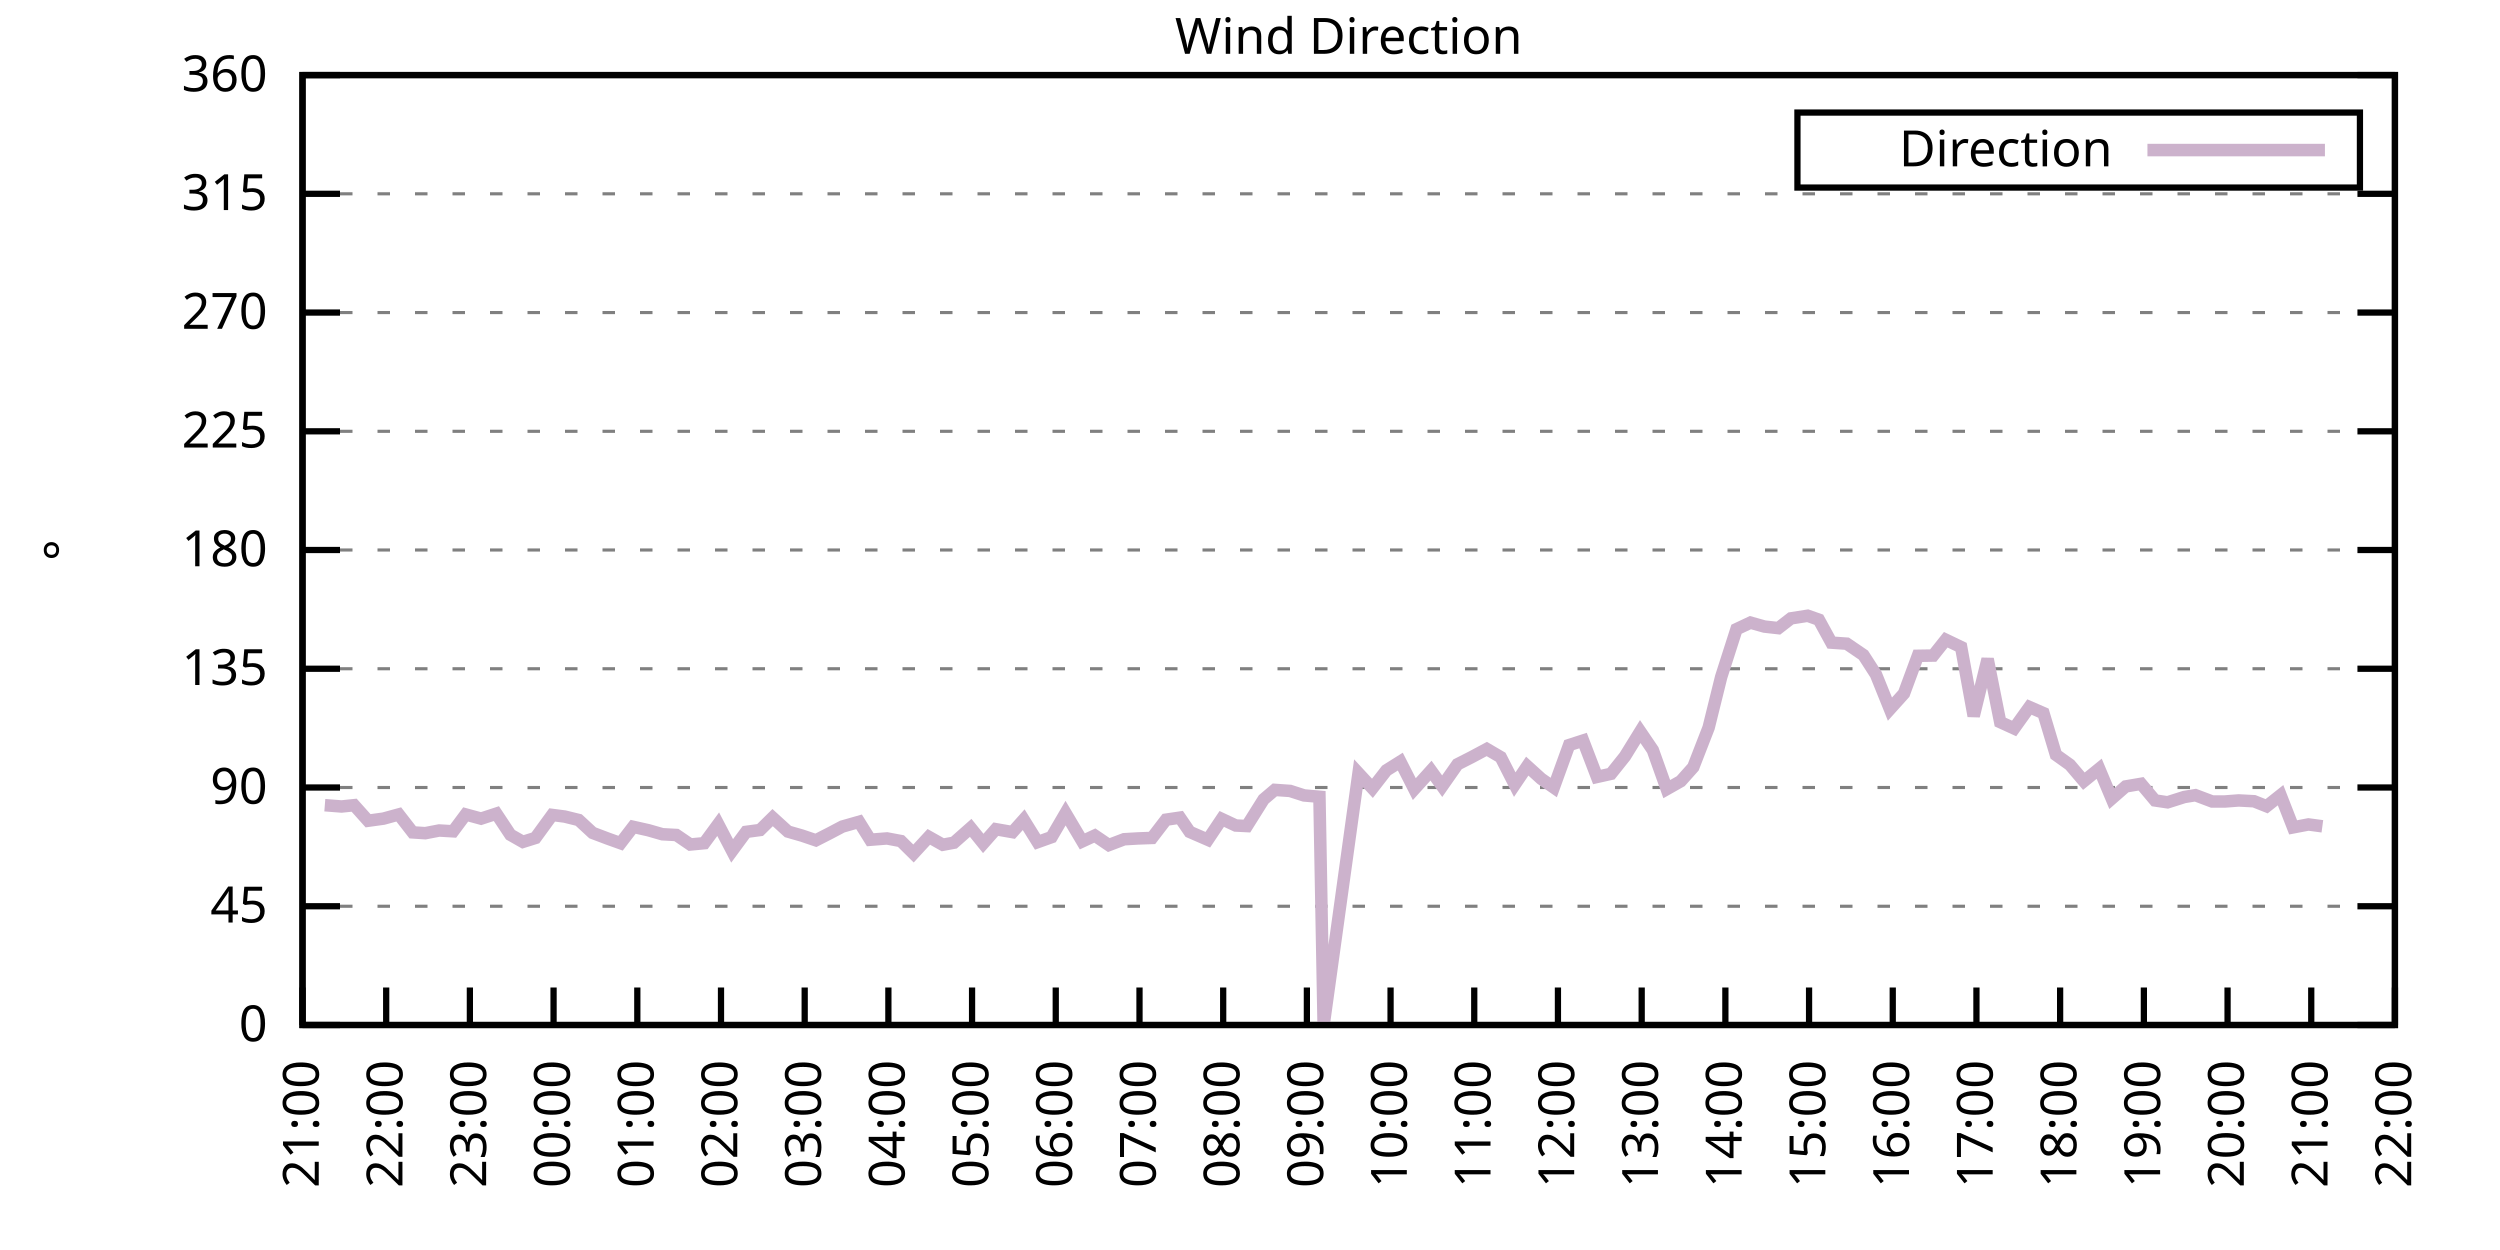
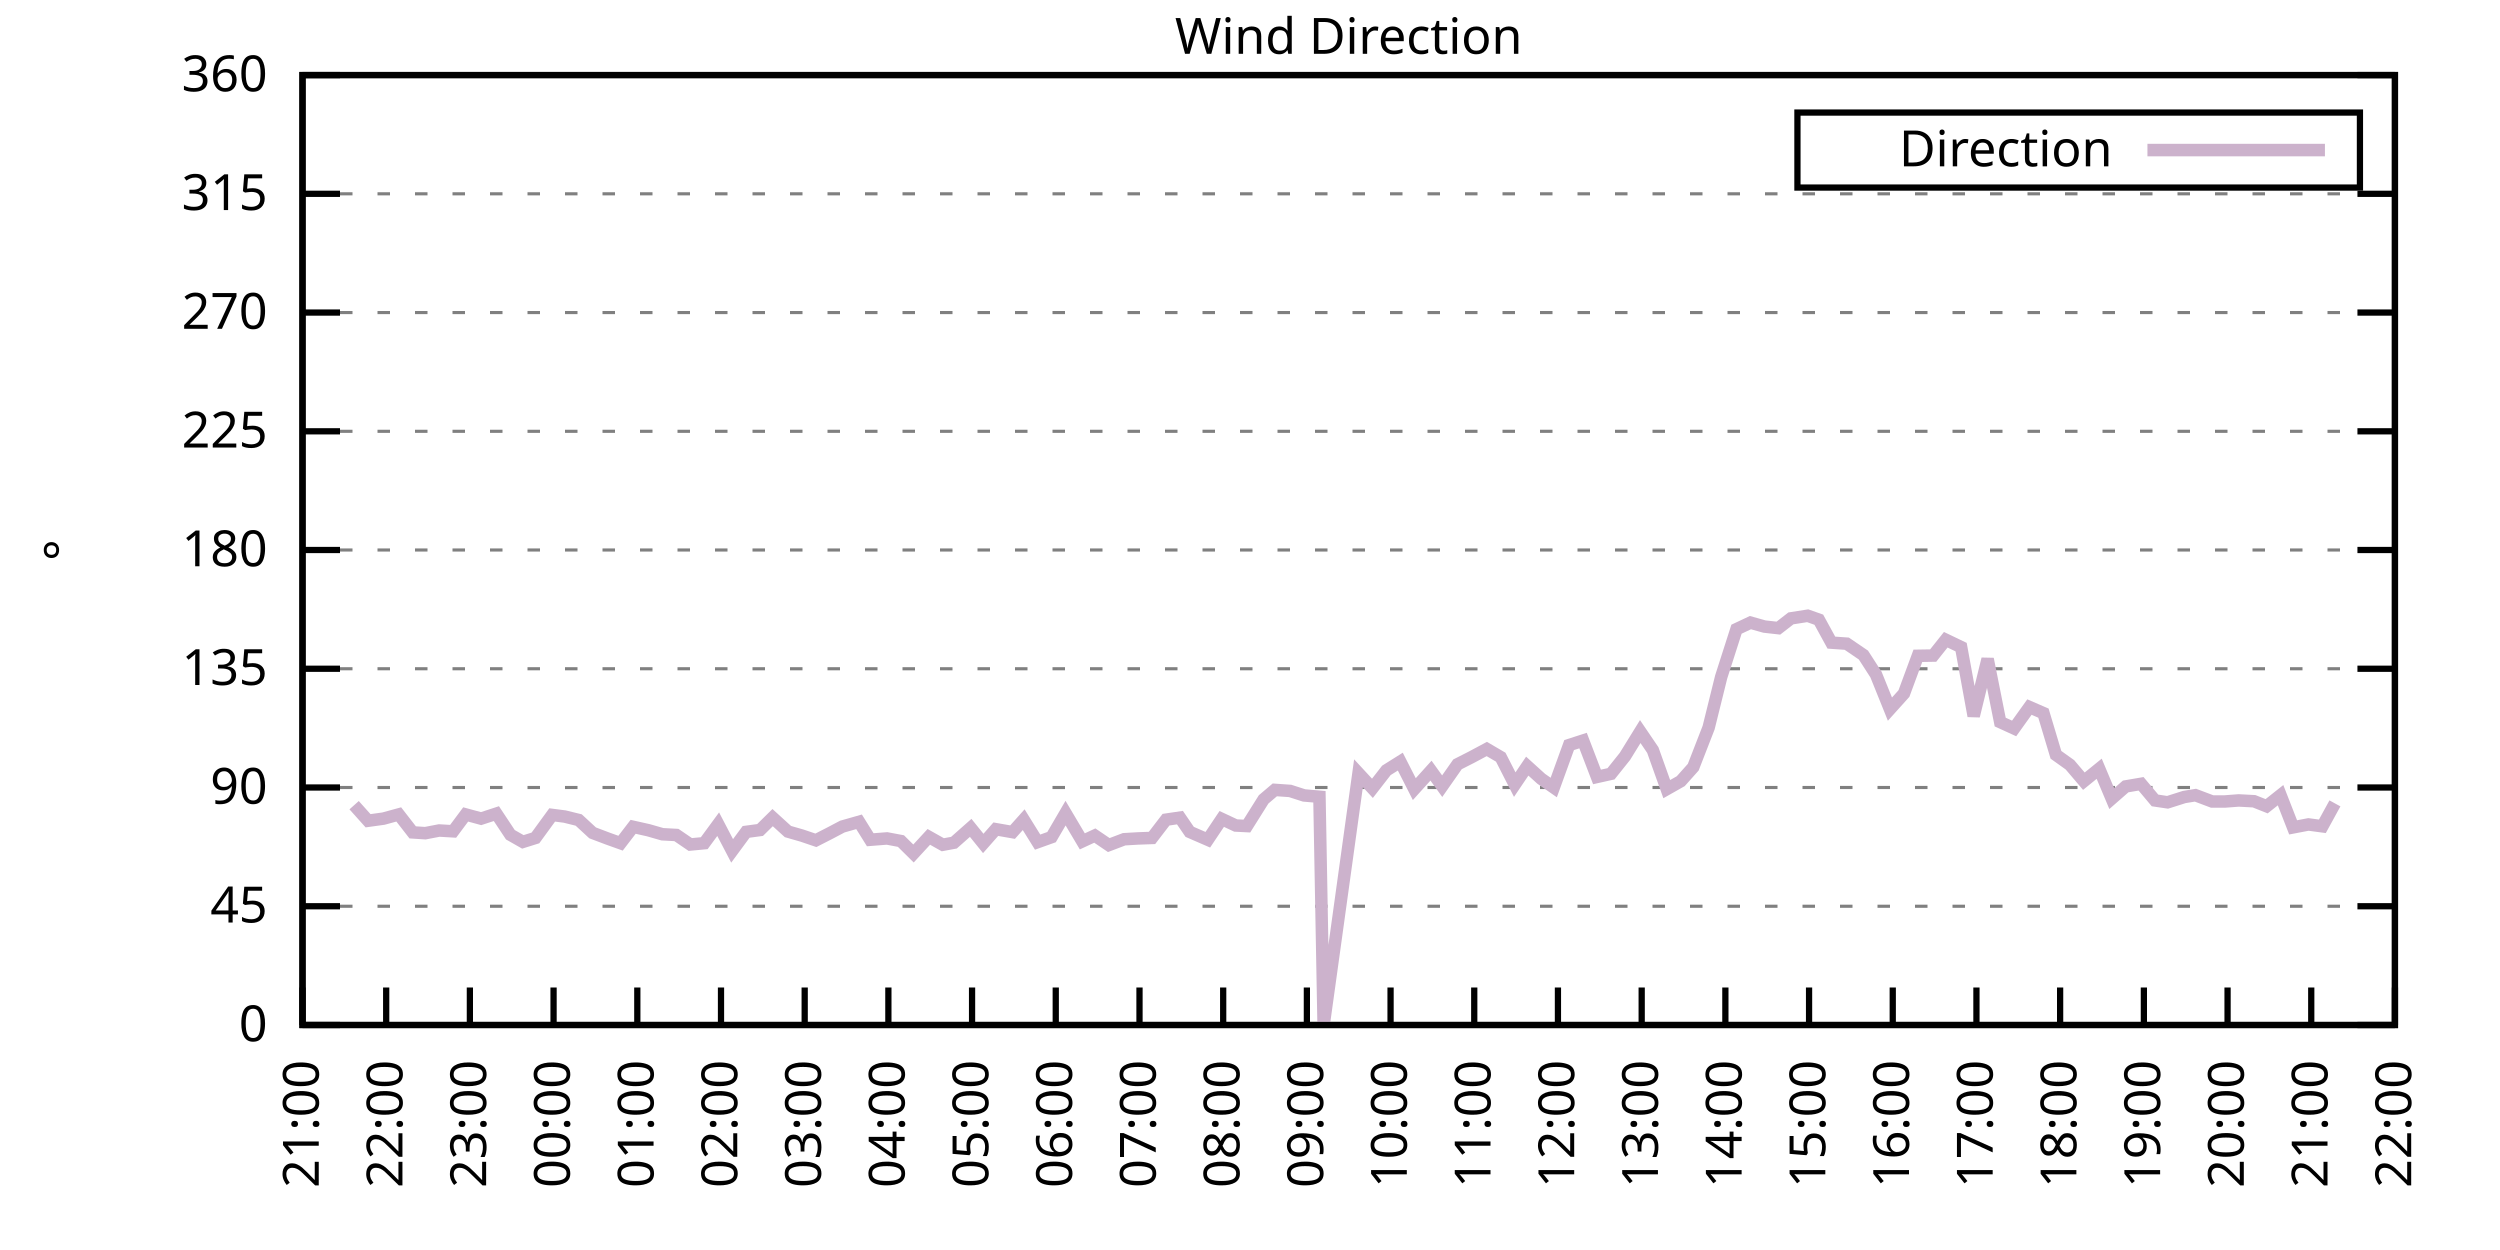
<svg xmlns="http://www.w3.org/2000/svg" xmlns:xlink="http://www.w3.org/1999/xlink" width="400" height="200" viewBox="0 0 400 200">
  <g id="gnuplot_canvas">
    <rect x="0" y="0" width="400" height="200" fill="none" />
    <defs>
      <circle id="gpDot" r="0.5" stroke-width="0.5" stroke="currentColor" />
      <path id="gpPt0" stroke-width="0.333" stroke="currentColor" d="M-1,0 h2 M0,-1 v2" />
      <path id="gpPt1" stroke-width="0.333" stroke="currentColor" d="M-1,-1 L1,1 M1,-1 L-1,1" />
      <path id="gpPt2" stroke-width="0.333" stroke="currentColor" d="M-1,0 L1,0 M0,-1 L0,1 M-1,-1 L1,1 M-1,1 L1,-1" />
      <rect id="gpPt3" stroke-width="0.333" stroke="currentColor" x="-1" y="-1" width="2" height="2" />
      <rect id="gpPt4" stroke-width="0.333" stroke="currentColor" fill="currentColor" x="-1" y="-1" width="2" height="2" />
      <circle id="gpPt5" stroke-width="0.333" stroke="currentColor" cx="0" cy="0" r="1" />
      <use xlink:href="#gpPt5" id="gpPt6" fill="currentColor" stroke="none" />
      <path id="gpPt7" stroke-width="0.333" stroke="currentColor" d="M0,-1.33 L-1.33,0.67 L1.33,0.67 z" />
      <use xlink:href="#gpPt7" id="gpPt8" fill="currentColor" stroke="none" />
      <use xlink:href="#gpPt7" id="gpPt9" stroke="currentColor" transform="rotate(180)" />
      <use xlink:href="#gpPt9" id="gpPt10" fill="currentColor" stroke="none" />
      <use xlink:href="#gpPt3" id="gpPt11" stroke="currentColor" transform="rotate(45)" />
      <use xlink:href="#gpPt11" id="gpPt12" fill="currentColor" stroke="none" />
      <path id="gpPt13" stroke-width="0.333" stroke="currentColor" d="M0,1.330 L1.265,0.411 L0.782,-1.067 L-0.782,-1.076 L-1.265,0.411 z" />
      <use xlink:href="#gpPt13" id="gpPt14" fill="currentColor" stroke="none" />
      <filter id="textbox" filterUnits="objectBoundingBox" x="0" y="0" height="1" width="1">
        <feFlood flood-color="white" flood-opacity="1" result="bgnd" />
        <feComposite in="SourceGraphic" in2="bgnd" operator="atop" />
      </filter>
      <filter id="greybox" filterUnits="objectBoundingBox" x="0" y="0" height="1" width="1">
        <feFlood flood-color="lightgrey" flood-opacity="1" result="grey" />
        <feComposite in="SourceGraphic" in2="grey" operator="atop" />
      </filter>
    </defs>
    <g fill="none" color="white" stroke="currentColor" stroke-width="1.00" stroke-linecap="butt" stroke-linejoin="miter">
</g>
    <g fill="none" color="black" stroke="currentColor" stroke-width="1.00" stroke-linecap="butt" stroke-linejoin="miter">
      <g stroke="none" shape-rendering="crispEdges">
        <polygon fill="rgb(255, 255, 255)" points="48.40,164.00 383.18,164.00 383.18,12.02 48.40,12.02 " />
      </g>
    </g>
    <g fill="none" color="black" stroke="currentColor" stroke-width="1.00" stroke-linecap="butt" stroke-linejoin="miter">
</g>
    <g fill="none" color="black" stroke="black" stroke-width="0.50" stroke-linecap="butt" stroke-linejoin="miter">
</g>
    <g fill="none" color="gray" stroke="currentColor" stroke-width="0.50" stroke-linecap="butt" stroke-linejoin="miter">
      <path stroke="gray" stroke-dasharray="2,4" class="gridline" d="M48.40,164.00 L383.19,164.00  " />
    </g>
    <g fill="none" color="gray" stroke="gray" stroke-width="1.00" stroke-linecap="butt" stroke-linejoin="miter">
</g>
    <g fill="none" color="black" stroke="currentColor" stroke-width="1.00" stroke-linecap="butt" stroke-linejoin="miter">
      <path stroke="black" d="M48.40,164.00 L54.40,164.00 M383.19,164.00 L377.19,164.00  " />
      <g transform="translate(42.80,166.60)" stroke="none" fill="black" font-family="Sans" font-size="8.00" text-anchor="end">
        <text>
          <tspan font-family="Sans"> 0</tspan>
        </text>
      </g>
    </g>
    <g fill="none" color="black" stroke="currentColor" stroke-width="1.00" stroke-linecap="butt" stroke-linejoin="miter">
</g>
    <g fill="none" color="black" stroke="black" stroke-width="0.50" stroke-linecap="butt" stroke-linejoin="miter">
</g>
    <g fill="none" color="gray" stroke="currentColor" stroke-width="0.50" stroke-linecap="butt" stroke-linejoin="miter">
      <path stroke="gray" stroke-dasharray="2,4" class="gridline" d="M48.40,145.00 L383.19,145.00  " />
    </g>
    <g fill="none" color="gray" stroke="gray" stroke-width="1.00" stroke-linecap="butt" stroke-linejoin="miter">
</g>
    <g fill="none" color="black" stroke="currentColor" stroke-width="1.00" stroke-linecap="butt" stroke-linejoin="miter">
      <path stroke="black" d="M48.40,145.00 L54.40,145.00 M383.19,145.00 L377.19,145.00  " />
      <g transform="translate(42.80,147.60)" stroke="none" fill="black" font-family="Sans" font-size="8.00" text-anchor="end">
        <text>
          <tspan font-family="Sans"> 45</tspan>
        </text>
      </g>
    </g>
    <g fill="none" color="black" stroke="currentColor" stroke-width="1.00" stroke-linecap="butt" stroke-linejoin="miter">
</g>
    <g fill="none" color="black" stroke="black" stroke-width="0.50" stroke-linecap="butt" stroke-linejoin="miter">
</g>
    <g fill="none" color="gray" stroke="currentColor" stroke-width="0.50" stroke-linecap="butt" stroke-linejoin="miter">
      <path stroke="gray" stroke-dasharray="2,4" class="gridline" d="M48.40,126.00 L383.19,126.00  " />
    </g>
    <g fill="none" color="gray" stroke="gray" stroke-width="1.00" stroke-linecap="butt" stroke-linejoin="miter">
</g>
    <g fill="none" color="black" stroke="currentColor" stroke-width="1.00" stroke-linecap="butt" stroke-linejoin="miter">
      <path stroke="black" d="M48.40,126.00 L54.40,126.00 M383.19,126.00 L377.19,126.00  " />
      <g transform="translate(42.80,128.60)" stroke="none" fill="black" font-family="Sans" font-size="8.00" text-anchor="end">
        <text>
          <tspan font-family="Sans"> 90</tspan>
        </text>
      </g>
    </g>
    <g fill="none" color="black" stroke="currentColor" stroke-width="1.00" stroke-linecap="butt" stroke-linejoin="miter">
</g>
    <g fill="none" color="black" stroke="black" stroke-width="0.50" stroke-linecap="butt" stroke-linejoin="miter">
</g>
    <g fill="none" color="gray" stroke="currentColor" stroke-width="0.50" stroke-linecap="butt" stroke-linejoin="miter">
      <path stroke="gray" stroke-dasharray="2,4" class="gridline" d="M48.40,107.00 L383.19,107.00  " />
    </g>
    <g fill="none" color="gray" stroke="gray" stroke-width="1.00" stroke-linecap="butt" stroke-linejoin="miter">
</g>
    <g fill="none" color="black" stroke="currentColor" stroke-width="1.00" stroke-linecap="butt" stroke-linejoin="miter">
      <path stroke="black" d="M48.40,107.00 L54.40,107.00 M383.19,107.00 L377.19,107.00  " />
      <g transform="translate(42.80,109.60)" stroke="none" fill="black" font-family="Sans" font-size="8.00" text-anchor="end">
        <text>
          <tspan font-family="Sans"> 135</tspan>
        </text>
      </g>
    </g>
    <g fill="none" color="black" stroke="currentColor" stroke-width="1.00" stroke-linecap="butt" stroke-linejoin="miter">
</g>
    <g fill="none" color="black" stroke="black" stroke-width="0.50" stroke-linecap="butt" stroke-linejoin="miter">
</g>
    <g fill="none" color="gray" stroke="currentColor" stroke-width="0.50" stroke-linecap="butt" stroke-linejoin="miter">
      <path stroke="gray" stroke-dasharray="2,4" class="gridline" d="M48.40,88.00 L383.19,88.00  " />
    </g>
    <g fill="none" color="gray" stroke="gray" stroke-width="1.00" stroke-linecap="butt" stroke-linejoin="miter">
</g>
    <g fill="none" color="black" stroke="currentColor" stroke-width="1.00" stroke-linecap="butt" stroke-linejoin="miter">
      <path stroke="black" d="M48.40,88.00 L54.40,88.00 M383.19,88.00 L377.19,88.00  " />
      <g transform="translate(42.80,90.60)" stroke="none" fill="black" font-family="Sans" font-size="8.00" text-anchor="end">
        <text>
          <tspan font-family="Sans"> 180</tspan>
        </text>
      </g>
    </g>
    <g fill="none" color="black" stroke="currentColor" stroke-width="1.00" stroke-linecap="butt" stroke-linejoin="miter">
</g>
    <g fill="none" color="black" stroke="black" stroke-width="0.50" stroke-linecap="butt" stroke-linejoin="miter">
</g>
    <g fill="none" color="gray" stroke="currentColor" stroke-width="0.50" stroke-linecap="butt" stroke-linejoin="miter">
      <path stroke="gray" stroke-dasharray="2,4" class="gridline" d="M48.40,69.01 L383.19,69.01  " />
    </g>
    <g fill="none" color="gray" stroke="gray" stroke-width="1.00" stroke-linecap="butt" stroke-linejoin="miter">
</g>
    <g fill="none" color="black" stroke="currentColor" stroke-width="1.00" stroke-linecap="butt" stroke-linejoin="miter">
      <path stroke="black" d="M48.40,69.01 L54.40,69.01 M383.19,69.01 L377.19,69.01  " />
      <g transform="translate(42.80,71.61)" stroke="none" fill="black" font-family="Sans" font-size="8.00" text-anchor="end">
        <text>
          <tspan font-family="Sans"> 225</tspan>
        </text>
      </g>
    </g>
    <g fill="none" color="black" stroke="currentColor" stroke-width="1.00" stroke-linecap="butt" stroke-linejoin="miter">
</g>
    <g fill="none" color="black" stroke="black" stroke-width="0.50" stroke-linecap="butt" stroke-linejoin="miter">
</g>
    <g fill="none" color="gray" stroke="currentColor" stroke-width="0.50" stroke-linecap="butt" stroke-linejoin="miter">
      <path stroke="gray" stroke-dasharray="2,4" class="gridline" d="M48.40,50.01 L383.19,50.01  " />
    </g>
    <g fill="none" color="gray" stroke="gray" stroke-width="1.00" stroke-linecap="butt" stroke-linejoin="miter">
</g>
    <g fill="none" color="black" stroke="currentColor" stroke-width="1.00" stroke-linecap="butt" stroke-linejoin="miter">
      <path stroke="black" d="M48.40,50.01 L54.40,50.01 M383.19,50.01 L377.19,50.01  " />
      <g transform="translate(42.80,52.61)" stroke="none" fill="black" font-family="Sans" font-size="8.00" text-anchor="end">
        <text>
          <tspan font-family="Sans"> 270</tspan>
        </text>
      </g>
    </g>
    <g fill="none" color="black" stroke="currentColor" stroke-width="1.00" stroke-linecap="butt" stroke-linejoin="miter">
</g>
    <g fill="none" color="black" stroke="black" stroke-width="0.50" stroke-linecap="butt" stroke-linejoin="miter">
</g>
    <g fill="none" color="gray" stroke="currentColor" stroke-width="0.50" stroke-linecap="butt" stroke-linejoin="miter">
      <path stroke="gray" stroke-dasharray="2,4" class="gridline" d="M48.40,31.01 L383.19,31.01  " />
    </g>
    <g fill="none" color="gray" stroke="gray" stroke-width="1.00" stroke-linecap="butt" stroke-linejoin="miter">
</g>
    <g fill="none" color="black" stroke="currentColor" stroke-width="1.00" stroke-linecap="butt" stroke-linejoin="miter">
      <path stroke="black" d="M48.40,31.01 L54.40,31.01 M383.19,31.01 L377.19,31.01  " />
      <g transform="translate(42.80,33.61)" stroke="none" fill="black" font-family="Sans" font-size="8.00" text-anchor="end">
        <text>
          <tspan font-family="Sans"> 315</tspan>
        </text>
      </g>
    </g>
    <g fill="none" color="black" stroke="currentColor" stroke-width="1.00" stroke-linecap="butt" stroke-linejoin="miter">
</g>
    <g fill="none" color="black" stroke="black" stroke-width="0.50" stroke-linecap="butt" stroke-linejoin="miter">
</g>
    <g fill="none" color="gray" stroke="currentColor" stroke-width="0.50" stroke-linecap="butt" stroke-linejoin="miter">
      <path stroke="gray" stroke-dasharray="2,4" class="gridline" d="M48.40,12.01 L383.19,12.01  " />
    </g>
    <g fill="none" color="gray" stroke="gray" stroke-width="1.00" stroke-linecap="butt" stroke-linejoin="miter">
</g>
    <g fill="none" color="black" stroke="currentColor" stroke-width="1.00" stroke-linecap="butt" stroke-linejoin="miter">
      <path stroke="black" d="M48.40,12.01 L54.40,12.01 M383.19,12.01 L377.19,12.01  " />
      <g transform="translate(42.80,14.61)" stroke="none" fill="black" font-family="Sans" font-size="8.00" text-anchor="end">
        <text>
          <tspan font-family="Sans"> 360</tspan>
        </text>
      </g>
    </g>
    <g fill="none" color="black" stroke="currentColor" stroke-width="1.00" stroke-linecap="butt" stroke-linejoin="miter">
      <path stroke="black" d="M48.40,164.00 L48.40,158.00  " />
      <g transform="translate(51.00,169.60) rotate(270.00)" stroke="none" fill="black" font-family="Sans" font-size="8.00" text-anchor="end">
        <text>
          <tspan font-family="Sans">21:00</tspan>
        </text>
      </g>
    </g>
    <g fill="none" color="black" stroke="currentColor" stroke-width="1.00" stroke-linecap="butt" stroke-linejoin="miter">
      <path stroke="black" d="M61.79,164.00 L61.79,158.00  " />
      <g transform="translate(64.39,169.60) rotate(270.00)" stroke="none" fill="black" font-family="Sans" font-size="8.00" text-anchor="end">
        <text>
          <tspan font-family="Sans">22:00</tspan>
        </text>
      </g>
    </g>
    <g fill="none" color="black" stroke="currentColor" stroke-width="1.00" stroke-linecap="butt" stroke-linejoin="miter">
      <path stroke="black" d="M75.18,164.00 L75.18,158.00  " />
      <g transform="translate(77.78,169.60) rotate(270.00)" stroke="none" fill="black" font-family="Sans" font-size="8.00" text-anchor="end">
        <text>
          <tspan font-family="Sans">23:00</tspan>
        </text>
      </g>
    </g>
    <g fill="none" color="black" stroke="currentColor" stroke-width="1.00" stroke-linecap="butt" stroke-linejoin="miter">
      <path stroke="black" d="M88.57,164.00 L88.57,158.00  " />
      <g transform="translate(91.17,169.60) rotate(270.00)" stroke="none" fill="black" font-family="Sans" font-size="8.00" text-anchor="end">
        <text>
          <tspan font-family="Sans">00:00</tspan>
        </text>
      </g>
    </g>
    <g fill="none" color="black" stroke="currentColor" stroke-width="1.00" stroke-linecap="butt" stroke-linejoin="miter">
      <path stroke="black" d="M101.97,164.00 L101.97,158.00  " />
      <g transform="translate(104.57,169.60) rotate(270.00)" stroke="none" fill="black" font-family="Sans" font-size="8.00" text-anchor="end">
        <text>
          <tspan font-family="Sans">01:00</tspan>
        </text>
      </g>
    </g>
    <g fill="none" color="black" stroke="currentColor" stroke-width="1.00" stroke-linecap="butt" stroke-linejoin="miter">
      <path stroke="black" d="M115.36,164.00 L115.36,158.00  " />
      <g transform="translate(117.96,169.60) rotate(270.00)" stroke="none" fill="black" font-family="Sans" font-size="8.00" text-anchor="end">
        <text>
          <tspan font-family="Sans">02:00</tspan>
        </text>
      </g>
    </g>
    <g fill="none" color="black" stroke="currentColor" stroke-width="1.00" stroke-linecap="butt" stroke-linejoin="miter">
      <path stroke="black" d="M128.75,164.00 L128.75,158.00  " />
      <g transform="translate(131.35,169.60) rotate(270.00)" stroke="none" fill="black" font-family="Sans" font-size="8.00" text-anchor="end">
        <text>
          <tspan font-family="Sans">03:00</tspan>
        </text>
      </g>
    </g>
    <g fill="none" color="black" stroke="currentColor" stroke-width="1.00" stroke-linecap="butt" stroke-linejoin="miter">
      <path stroke="black" d="M142.14,164.00 L142.14,158.00  " />
      <g transform="translate(144.74,169.60) rotate(270.00)" stroke="none" fill="black" font-family="Sans" font-size="8.00" text-anchor="end">
        <text>
          <tspan font-family="Sans">04:00</tspan>
        </text>
      </g>
    </g>
    <g fill="none" color="black" stroke="currentColor" stroke-width="1.00" stroke-linecap="butt" stroke-linejoin="miter">
      <path stroke="black" d="M155.53,164.00 L155.53,158.00  " />
      <g transform="translate(158.13,169.60) rotate(270.00)" stroke="none" fill="black" font-family="Sans" font-size="8.00" text-anchor="end">
        <text>
          <tspan font-family="Sans">05:00</tspan>
        </text>
      </g>
    </g>
    <g fill="none" color="black" stroke="currentColor" stroke-width="1.00" stroke-linecap="butt" stroke-linejoin="miter">
      <path stroke="black" d="M168.92,164.00 L168.92,158.00  " />
      <g transform="translate(171.52,169.60) rotate(270.00)" stroke="none" fill="black" font-family="Sans" font-size="8.00" text-anchor="end">
        <text>
          <tspan font-family="Sans">06:00</tspan>
        </text>
      </g>
    </g>
    <g fill="none" color="black" stroke="currentColor" stroke-width="1.00" stroke-linecap="butt" stroke-linejoin="miter">
      <path stroke="black" d="M182.32,164.00 L182.32,158.00  " />
      <g transform="translate(184.92,169.60) rotate(270.00)" stroke="none" fill="black" font-family="Sans" font-size="8.00" text-anchor="end">
        <text>
          <tspan font-family="Sans">07:00</tspan>
        </text>
      </g>
    </g>
    <g fill="none" color="black" stroke="currentColor" stroke-width="1.00" stroke-linecap="butt" stroke-linejoin="miter">
      <path stroke="black" d="M195.71,164.00 L195.71,158.00  " />
      <g transform="translate(198.31,169.60) rotate(270.00)" stroke="none" fill="black" font-family="Sans" font-size="8.00" text-anchor="end">
        <text>
          <tspan font-family="Sans">08:00</tspan>
        </text>
      </g>
    </g>
    <g fill="none" color="black" stroke="currentColor" stroke-width="1.00" stroke-linecap="butt" stroke-linejoin="miter">
      <path stroke="black" d="M209.10,164.00 L209.10,158.00  " />
      <g transform="translate(211.70,169.60) rotate(270.00)" stroke="none" fill="black" font-family="Sans" font-size="8.00" text-anchor="end">
        <text>
          <tspan font-family="Sans">09:00</tspan>
        </text>
      </g>
    </g>
    <g fill="none" color="black" stroke="currentColor" stroke-width="1.00" stroke-linecap="butt" stroke-linejoin="miter">
      <path stroke="black" d="M222.49,164.00 L222.49,158.00  " />
      <g transform="translate(225.09,169.60) rotate(270.00)" stroke="none" fill="black" font-family="Sans" font-size="8.00" text-anchor="end">
        <text>
          <tspan font-family="Sans">10:00</tspan>
        </text>
      </g>
    </g>
    <g fill="none" color="black" stroke="currentColor" stroke-width="1.00" stroke-linecap="butt" stroke-linejoin="miter">
      <path stroke="black" d="M235.88,164.00 L235.88,158.00  " />
      <g transform="translate(238.48,169.60) rotate(270.00)" stroke="none" fill="black" font-family="Sans" font-size="8.00" text-anchor="end">
        <text>
          <tspan font-family="Sans">11:00</tspan>
        </text>
      </g>
    </g>
    <g fill="none" color="black" stroke="currentColor" stroke-width="1.00" stroke-linecap="butt" stroke-linejoin="miter">
      <path stroke="black" d="M249.27,164.00 L249.27,158.00  " />
      <g transform="translate(251.87,169.60) rotate(270.00)" stroke="none" fill="black" font-family="Sans" font-size="8.00" text-anchor="end">
        <text>
          <tspan font-family="Sans">12:00</tspan>
        </text>
      </g>
    </g>
    <g fill="none" color="black" stroke="currentColor" stroke-width="1.00" stroke-linecap="butt" stroke-linejoin="miter">
      <path stroke="black" d="M262.67,164.00 L262.67,158.00  " />
      <g transform="translate(265.27,169.60) rotate(270.00)" stroke="none" fill="black" font-family="Sans" font-size="8.00" text-anchor="end">
        <text>
          <tspan font-family="Sans">13:00</tspan>
        </text>
      </g>
    </g>
    <g fill="none" color="black" stroke="currentColor" stroke-width="1.00" stroke-linecap="butt" stroke-linejoin="miter">
      <path stroke="black" d="M276.06,164.00 L276.06,158.00  " />
      <g transform="translate(278.66,169.60) rotate(270.00)" stroke="none" fill="black" font-family="Sans" font-size="8.00" text-anchor="end">
        <text>
          <tspan font-family="Sans">14:00</tspan>
        </text>
      </g>
    </g>
    <g fill="none" color="black" stroke="currentColor" stroke-width="1.00" stroke-linecap="butt" stroke-linejoin="miter">
      <path stroke="black" d="M289.45,164.00 L289.45,158.00  " />
      <g transform="translate(292.05,169.60) rotate(270.00)" stroke="none" fill="black" font-family="Sans" font-size="8.00" text-anchor="end">
        <text>
          <tspan font-family="Sans">15:00</tspan>
        </text>
      </g>
    </g>
    <g fill="none" color="black" stroke="currentColor" stroke-width="1.00" stroke-linecap="butt" stroke-linejoin="miter">
      <path stroke="black" d="M302.84,164.00 L302.84,158.00  " />
      <g transform="translate(305.44,169.60) rotate(270.00)" stroke="none" fill="black" font-family="Sans" font-size="8.00" text-anchor="end">
        <text>
          <tspan font-family="Sans">16:00</tspan>
        </text>
      </g>
    </g>
    <g fill="none" color="black" stroke="currentColor" stroke-width="1.00" stroke-linecap="butt" stroke-linejoin="miter">
      <path stroke="black" d="M316.23,164.00 L316.23,158.00  " />
      <g transform="translate(318.83,169.60) rotate(270.00)" stroke="none" fill="black" font-family="Sans" font-size="8.00" text-anchor="end">
        <text>
          <tspan font-family="Sans">17:00</tspan>
        </text>
      </g>
    </g>
    <g fill="none" color="black" stroke="currentColor" stroke-width="1.00" stroke-linecap="butt" stroke-linejoin="miter">
      <path stroke="black" d="M329.62,164.00 L329.62,158.00  " />
      <g transform="translate(332.22,169.60) rotate(270.00)" stroke="none" fill="black" font-family="Sans" font-size="8.00" text-anchor="end">
        <text>
          <tspan font-family="Sans">18:00</tspan>
        </text>
      </g>
    </g>
    <g fill="none" color="black" stroke="currentColor" stroke-width="1.00" stroke-linecap="butt" stroke-linejoin="miter">
      <path stroke="black" d="M343.02,164.00 L343.02,158.00  " />
      <g transform="translate(345.62,169.60) rotate(270.00)" stroke="none" fill="black" font-family="Sans" font-size="8.00" text-anchor="end">
        <text>
          <tspan font-family="Sans">19:00</tspan>
        </text>
      </g>
    </g>
    <g fill="none" color="black" stroke="currentColor" stroke-width="1.00" stroke-linecap="butt" stroke-linejoin="miter">
      <path stroke="black" d="M356.41,164.00 L356.41,158.00  " />
      <g transform="translate(359.01,169.60) rotate(270.00)" stroke="none" fill="black" font-family="Sans" font-size="8.00" text-anchor="end">
        <text>
          <tspan font-family="Sans">20:00</tspan>
        </text>
      </g>
    </g>
    <g fill="none" color="black" stroke="currentColor" stroke-width="1.00" stroke-linecap="butt" stroke-linejoin="miter">
      <path stroke="black" d="M369.80,164.00 L369.80,158.00  " />
      <g transform="translate(372.40,169.60) rotate(270.00)" stroke="none" fill="black" font-family="Sans" font-size="8.00" text-anchor="end">
        <text>
          <tspan font-family="Sans">21:00</tspan>
        </text>
      </g>
    </g>
    <g fill="none" color="black" stroke="currentColor" stroke-width="1.00" stroke-linecap="butt" stroke-linejoin="miter">
      <path stroke="black" d="M383.19,164.00 L383.19,158.00  " />
      <g transform="translate(385.79,169.60) rotate(270.00)" stroke="none" fill="black" font-family="Sans" font-size="8.00" text-anchor="end">
        <text>
          <tspan font-family="Sans">22:00</tspan>
        </text>
      </g>
    </g>
    <g fill="none" color="black" stroke="currentColor" stroke-width="1.00" stroke-linecap="butt" stroke-linejoin="miter">
</g>
    <g fill="none" color="black" stroke="currentColor" stroke-width="1.00" stroke-linecap="butt" stroke-linejoin="miter">
      <path stroke="black" d="M48.40,12.01 L48.40,164.00 L383.19,164.00 L383.19,12.01 L48.40,12.01 Z  " />
    </g>
    <g fill="none" color="black" stroke="currentColor" stroke-width="1.00" stroke-linecap="butt" stroke-linejoin="miter">
</g>
    <g fill="none" color="black" stroke="currentColor" stroke-width="1.00" stroke-linecap="butt" stroke-linejoin="miter">
      <path stroke="black" d="M287.59,30.01 L287.59,18.01 L377.59,18.01 L377.59,30.01 L287.59,30.01 Z  " />
    </g>
    <g id="Wind_direction_plot_1">
      <g fill="none" color="white" stroke="black" stroke-width="2.00" stroke-linecap="butt" stroke-linejoin="miter">
</g>
      <g fill="none" color="black" stroke="currentColor" stroke-width="2.00" stroke-linecap="butt" stroke-linejoin="miter">
        <g transform="translate(337.99,26.61)" stroke="none" fill="black" font-family="Sans" font-size="8.00" text-anchor="end">
          <text>
            <tspan font-family="Sans">Direction</tspan>
          </text>
        </g>
      </g>
      <g fill="none" color="black" stroke="currentColor" stroke-width="2.00" stroke-linecap="butt" stroke-linejoin="miter">
-         <path stroke="rgb(204, 178, 204)" d="M343.59,24.01 L371.99,24.01 M51.97,128.83 L54.65,129.04 L56.66,128.83 L58.89,131.32 L61.35,130.98 L63.80,130.31   L66.03,133.18 L68.04,133.31 L70.27,132.88 L72.50,133.01 L74.51,130.31 L76.97,130.98 L79.42,130.18 L81.66,133.56   L83.66,134.70 L85.67,134.07 L88.35,130.39 L90.36,130.65 L92.59,131.20 L94.82,133.26 L97.28,134.19 L99.29,134.91   L101.30,132.29 L103.75,132.84 L105.98,133.48 L108.22,133.60 L110.45,135.12 L112.68,134.91 L114.91,131.87 L117.14,136.14   L119.38,133.10 L121.61,132.80 L123.62,130.82 L126.07,133.05 L128.30,133.69 L130.54,134.45 L132.77,133.31 L134.78,132.25   L137.45,131.49 L139.24,134.36 L141.92,134.15 L144.15,134.57 L146.16,136.56 L148.61,133.90 L150.85,135.16 L152.63,134.83   L155.31,132.46 L157.32,134.95 L159.33,132.67 L162.01,133.14 L163.79,131.15 L166.02,134.74 L168.25,133.94 L170.49,130.10   L173.17,134.62 L175.17,133.69 L177.41,135.21 L179.86,134.28 L182.09,134.15 L184.32,134.07 L186.56,131.15 L188.79,130.82   L190.35,133.10 L193.25,134.36 L195.48,131.03 L197.72,132.08 L199.50,132.17 L202.18,127.90 L203.97,126.38 L206.42,126.55   L208.65,127.27 L211.11,127.48 L211.78,164.00 L217.36,123.72 L219.59,126.13 L221.82,123.26 L224.05,121.86 L226.29,126.26   L228.96,123.30 L230.75,125.79 L233.20,122.29 L235.44,121.15 L237.89,119.84 L240.12,121.15 L242.36,125.54 L244.36,122.58   L246.60,124.61 L248.60,126.00 L251.06,119.21 L253.29,118.49 L255.52,124.31 L257.76,123.81 L259.99,121.02 L262.44,117.05   L264.45,120.01 L266.68,126.26 L268.92,124.99 L270.92,122.75 L273.38,116.42 L275.39,108.31 L277.84,100.67 L280.07,99.62   L282.31,100.25 L284.54,100.50 L286.55,98.94 L289.23,98.52 L291.01,99.15 L293.02,102.82 L295.48,102.99 L298.15,104.81   L300.16,107.93 L302.39,113.46 L304.63,110.97 L306.86,104.93 L309.31,104.89 L311.32,102.36 L313.78,103.54 L315.79,114.56   L318.02,105.44 L320.03,115.53 L322.26,116.55 L324.71,113.13 L326.95,114.10 L328.95,120.77 L331.19,122.37 L333.42,124.99   L335.87,123.00 L337.88,127.78 L340.11,125.83 L342.57,125.41 L344.80,128.07 L346.81,128.37 L349.49,127.52 L351.27,127.23   L353.95,128.24 L355.96,128.24 L358.19,128.07 L360.65,128.20 L362.66,129.00 L364.89,127.23 L366.90,132.38 L369.35,131.91   L371.58,132.21  " />
+         <path stroke="rgb(204, 178, 204)" d="M343.59,24.01 L371.99,24.01 M56.66,128.83 L58.89,131.32 L61.35,130.98 L63.80,130.31 L66.03,133.18 L68.04,133.31   L70.27,132.88 L72.50,133.01 L74.51,130.31 L76.97,130.98 L79.42,130.18 L81.66,133.56 L83.66,134.70 L85.67,134.07   L88.35,130.39 L90.36,130.65 L92.59,131.20 L94.82,133.26 L97.28,134.19 L99.29,134.91 L101.30,132.29 L103.75,132.84   L105.98,133.48 L108.22,133.60 L110.45,135.12 L112.68,134.91 L114.91,131.87 L117.14,136.14 L119.38,133.10 L121.61,132.80   L123.62,130.82 L126.07,133.05 L128.30,133.69 L130.54,134.45 L132.77,133.31 L134.78,132.25 L137.45,131.49 L139.24,134.36   L141.92,134.15 L144.15,134.57 L146.16,136.56 L148.61,133.90 L150.85,135.16 L152.63,134.83 L155.31,132.46 L157.32,134.95   L159.33,132.67 L162.01,133.14 L163.79,131.15 L166.02,134.74 L168.25,133.94 L170.49,130.10 L173.17,134.62 L175.17,133.69   L177.41,135.21 L179.86,134.28 L182.09,134.15 L184.32,134.07 L186.56,131.15 L188.79,130.82 L190.35,133.10 L193.25,134.36   L195.48,131.03 L197.72,132.08 L199.50,132.17 L202.18,127.90 L203.97,126.38 L206.42,126.55 L208.65,127.27 L211.11,127.48   L211.78,164.00 L217.36,123.72 L219.59,126.13 L221.82,123.26 L224.05,121.86 L226.29,126.26 L228.96,123.30 L230.75,125.79   L233.20,122.29 L235.44,121.15 L237.89,119.84 L240.12,121.15 L242.36,125.54 L244.36,122.58 L246.60,124.61 L248.60,126.00   L251.06,119.21 L253.29,118.49 L255.52,124.31 L257.76,123.81 L259.99,121.02 L262.44,117.05 L264.45,120.01 L266.68,126.26   L268.92,124.99 L270.92,122.75 L273.38,116.42 L275.39,108.31 L277.84,100.67 L280.07,99.62 L282.31,100.25 L284.54,100.50   L286.55,98.94 L289.23,98.52 L291.01,99.15 L293.02,102.82 L295.48,102.99 L298.15,104.81 L300.16,107.93 L302.39,113.46   L304.63,110.97 L306.86,104.93 L309.31,104.89 L311.32,102.36 L313.78,103.54 L315.79,114.56 L318.02,105.44 L320.03,115.53   L322.26,116.55 L324.71,113.13 L326.95,114.10 L328.95,120.77 L331.19,122.37 L333.42,124.99 L335.87,123.00 L337.88,127.78   L340.11,125.83 L342.57,125.41 L344.80,128.07 L346.81,128.37 L349.49,127.52 L351.27,127.23 L353.95,128.24 L355.96,128.24   L358.19,128.07 L360.65,128.20 L362.66,129.00 L364.89,127.23 L366.90,132.38 L369.35,131.91 L371.58,132.21 L373.59,128.54    " />
      </g>
    </g>
    <g fill="none" color="black" stroke="currentColor" stroke-width="2.00" stroke-linecap="butt" stroke-linejoin="miter">
</g>
    <g fill="none" color="black" stroke="black" stroke-width="1.00" stroke-linecap="butt" stroke-linejoin="miter">
</g>
    <g fill="none" color="black" stroke="currentColor" stroke-width="1.00" stroke-linecap="butt" stroke-linejoin="miter">
      <path stroke="black" d="M48.40,12.01 L48.40,164.00 L383.19,164.00 L383.19,12.01 L48.40,12.01 Z  " />
      <g transform="translate(12.80,88.01) rotate(270.00)" stroke="none" fill="black" font-family="Sans" font-size="8.00" text-anchor="middle">
        <text>
          <tspan font-family="Sans">°</tspan>
        </text>
      </g>
    </g>
    <g fill="none" color="black" stroke="currentColor" stroke-width="1.00" stroke-linecap="butt" stroke-linejoin="miter">
</g>
    <g fill="none" color="black" stroke="currentColor" stroke-width="1.00" stroke-linecap="butt" stroke-linejoin="miter">
      <g transform="translate(215.79,8.61)" stroke="none" fill="black" font-family="Sans" font-size="8.00" text-anchor="middle">
        <text>
          <tspan font-family="Sans">Wind Direction</tspan>
        </text>
      </g>
    </g>
    <g fill="none" color="black" stroke="currentColor" stroke-width="1.00" stroke-linecap="butt" stroke-linejoin="miter">
</g>
  </g>
</svg>
